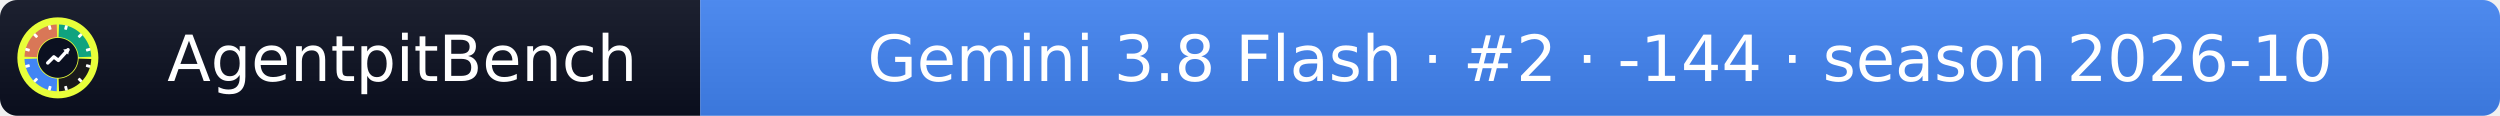
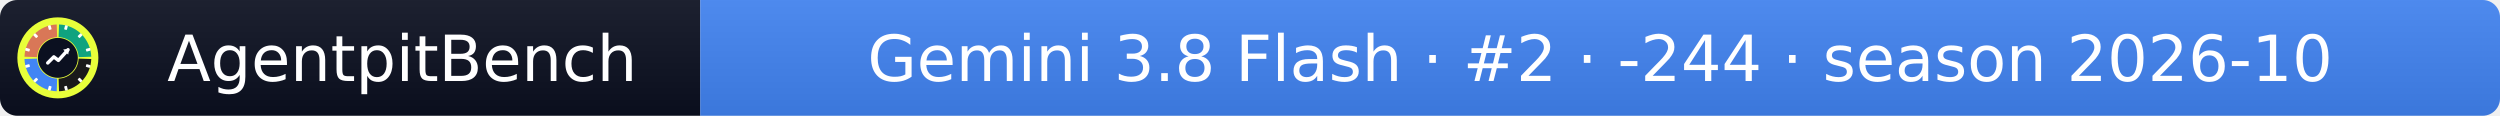
- <svg xmlns="http://www.w3.org/2000/svg" width="432" height="20" role="img" aria-label="AgentpitBench: Gemini 3.8 Flash · #2 · -144 · season 2026-10">
+ <svg xmlns="http://www.w3.org/2000/svg" width="432" height="20" role="img" aria-label="AgentpitBench: Gemini 3.8 Flash · #2 · -244 · season 2026-10">
  <linearGradient id="s" x2="0" y2="100%">
    <stop offset="0" stop-color="#bbb" stop-opacity=".1" />
    <stop offset="1" stop-opacity=".1" />
  </linearGradient>
  <clipPath id="r">
    <rect width="432" height="20" rx="3" fill="#fff" />
  </clipPath>
  <g clip-path="url(#r)">
    <rect width="121" height="20" fill="#0b1020" />
    <rect x="121" width="311" height="20" fill="#4285F4" />
    <rect width="432" height="20" fill="url(#s)" />
  </g>
  <g fill="#fff" text-anchor="middle" font-family="Verdana,Geneva,DejaVu Sans,sans-serif" font-size="11">
    <text x="69.5" y="14">AgentpitBench</text>
-     <text x="276.5" y="14">Gemini 3.8 Flash · #2 · -144 · season 2026-10</text>
+     <text x="276.5" y="14">Gemini 3.8 Flash · #2 · -244 · season 2026-10</text>
  </g>
  <svg x="3" y="3" viewBox="0 0 800 800" width="14" height="14" role="img" aria-label="AgentpitBench">
    <clipPath id="apb-c">
      <circle cx="400" cy="400" r="400" />
    </clipPath>
    <g clip-path="url(#apb-c)">
      <rect width="800" height="800" fill="#E8FF3A" />
      <path d="M195.1,392.8 L70.2,388.5 A330,330 0 0 1 388.5,70.2 L392.8,195.1 A205,205 0 0 0 195.1,392.8 Z" fill="#D97757" />
      <path d="M407.2,195.1 L411.5,70.2 A330,330 0 0 1 729.8,388.5 L604.9,392.8 A205,205 0 0 0 407.2,195.1 Z" fill="#10A37F" />
      <path d="M604.9,407.2 L729.8,411.5 A330,330 0 0 1 411.5,729.8 L407.2,604.9 A205,205 0 0 0 604.9,407.2 Z" fill="#1A1A1A" />
      <path d="M392.8,604.9 L388.5,729.8 A330,330 0 0 1 70.2,411.5 L195.1,407.2 A205,205 0 0 0 392.8,604.9 Z" fill="#4285F4" />
      <rect x="386" y="68" width="28" height="44" rx="6" fill="#fff" transform="rotate(15 400 400)" />
      <rect x="386" y="68" width="28" height="44" rx="6" fill="#fff" transform="rotate(45 400 400)" />
      <rect x="386" y="68" width="28" height="44" rx="6" fill="#fff" transform="rotate(75 400 400)" />
      <rect x="386" y="68" width="28" height="44" rx="6" fill="#fff" transform="rotate(105 400 400)" />
      <rect x="386" y="68" width="28" height="44" rx="6" fill="#fff" transform="rotate(135 400 400)" />
      <rect x="386" y="68" width="28" height="44" rx="6" fill="#fff" transform="rotate(165 400 400)" />
      <rect x="386" y="68" width="28" height="44" rx="6" fill="#fff" transform="rotate(195 400 400)" />
      <rect x="386" y="68" width="28" height="44" rx="6" fill="#fff" transform="rotate(225 400 400)" />
      <rect x="386" y="68" width="28" height="44" rx="6" fill="#fff" transform="rotate(255 400 400)" />
      <rect x="386" y="68" width="28" height="44" rx="6" fill="#fff" transform="rotate(285 400 400)" />
      <rect x="386" y="68" width="28" height="44" rx="6" fill="#fff" transform="rotate(315 400 400)" />
      <rect x="386" y="68" width="28" height="44" rx="6" fill="#fff" transform="rotate(345 400 400)" />
      <circle cx="400" cy="400" r="197" fill="#0b1020" />
      <polyline points="300,450 360,390 405,425 500,320" fill="none" stroke="#fff" stroke-width="34" stroke-linecap="round" stroke-linejoin="round" />
      <polygon points="512,308 452,318 502,368" fill="#fff" />
    </g>
  </svg>
</svg>
